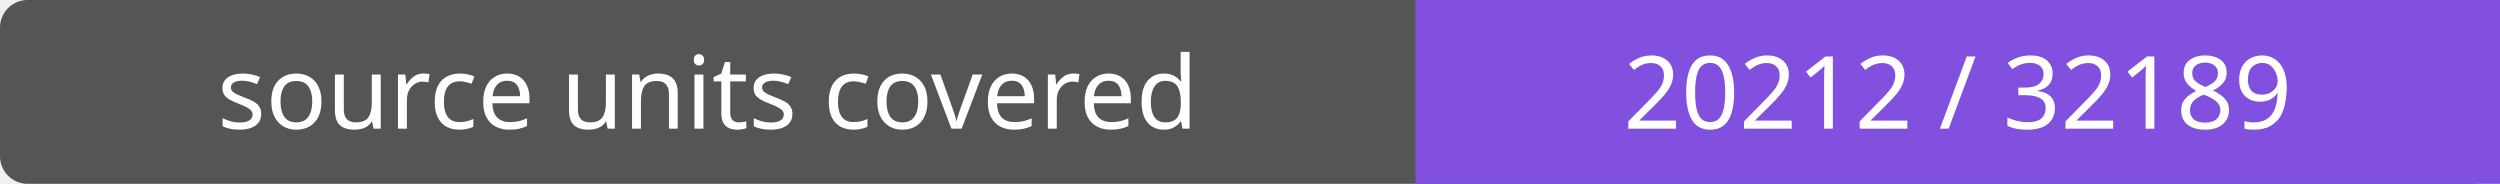
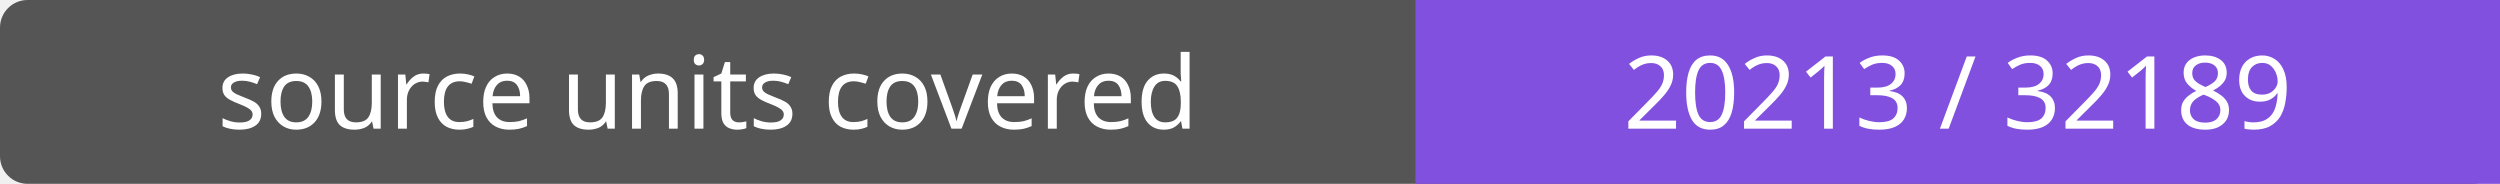
- <svg xmlns="http://www.w3.org/2000/svg" width="272" height="20" role="img" aria-label="source units covered: 20212 / 32189">
+ <svg xmlns="http://www.w3.org/2000/svg" width="272" height="20" role="img" aria-label="source units covered: 20213 / 32189">
  <rect width="272" height="20" rx="3" fill="#555" />
  <path fill="#8250df" d="M154 0h118v20H154z" />
  <g fill="#fff" text-anchor="middle" font-family="Verdana,sans-serif" font-size="11">
    <text x="77.0" y="14">source units covered</text>
-     <text x="213.0" y="14">20212 / 32189</text>
+     <text x="213.0" y="14">20213 / 32189</text>
  </g>
</svg>
